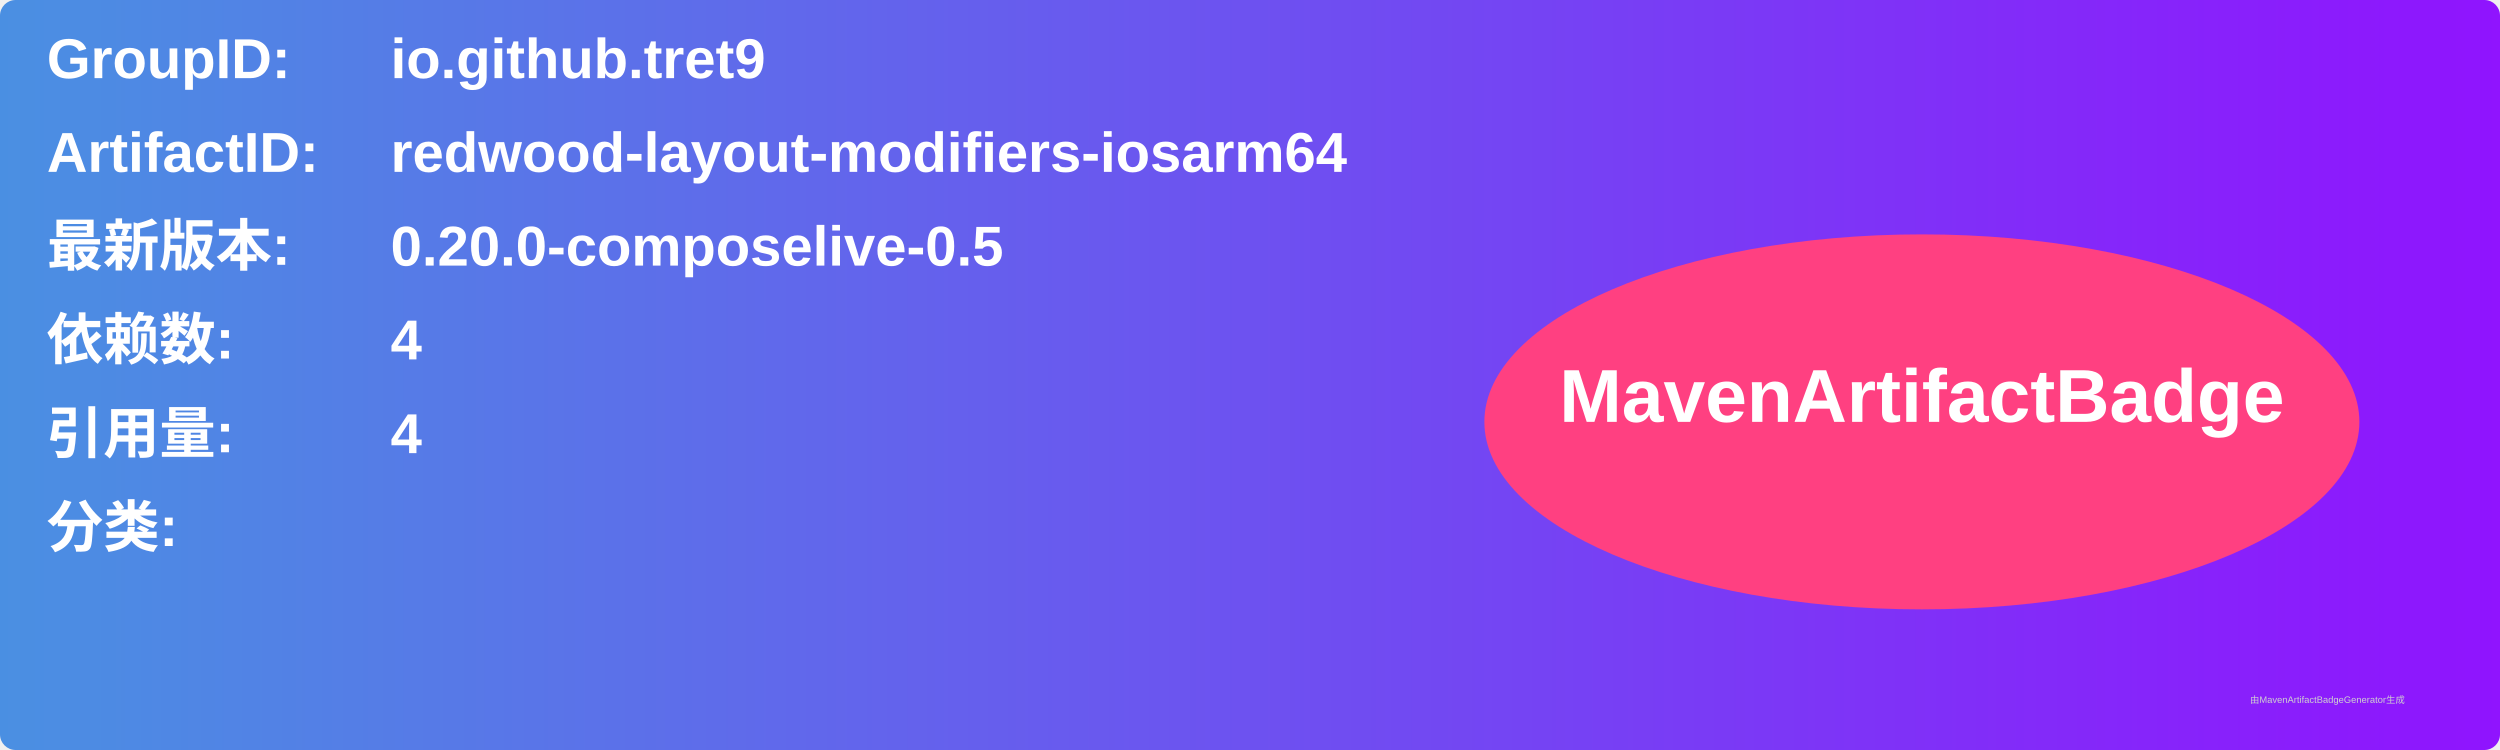
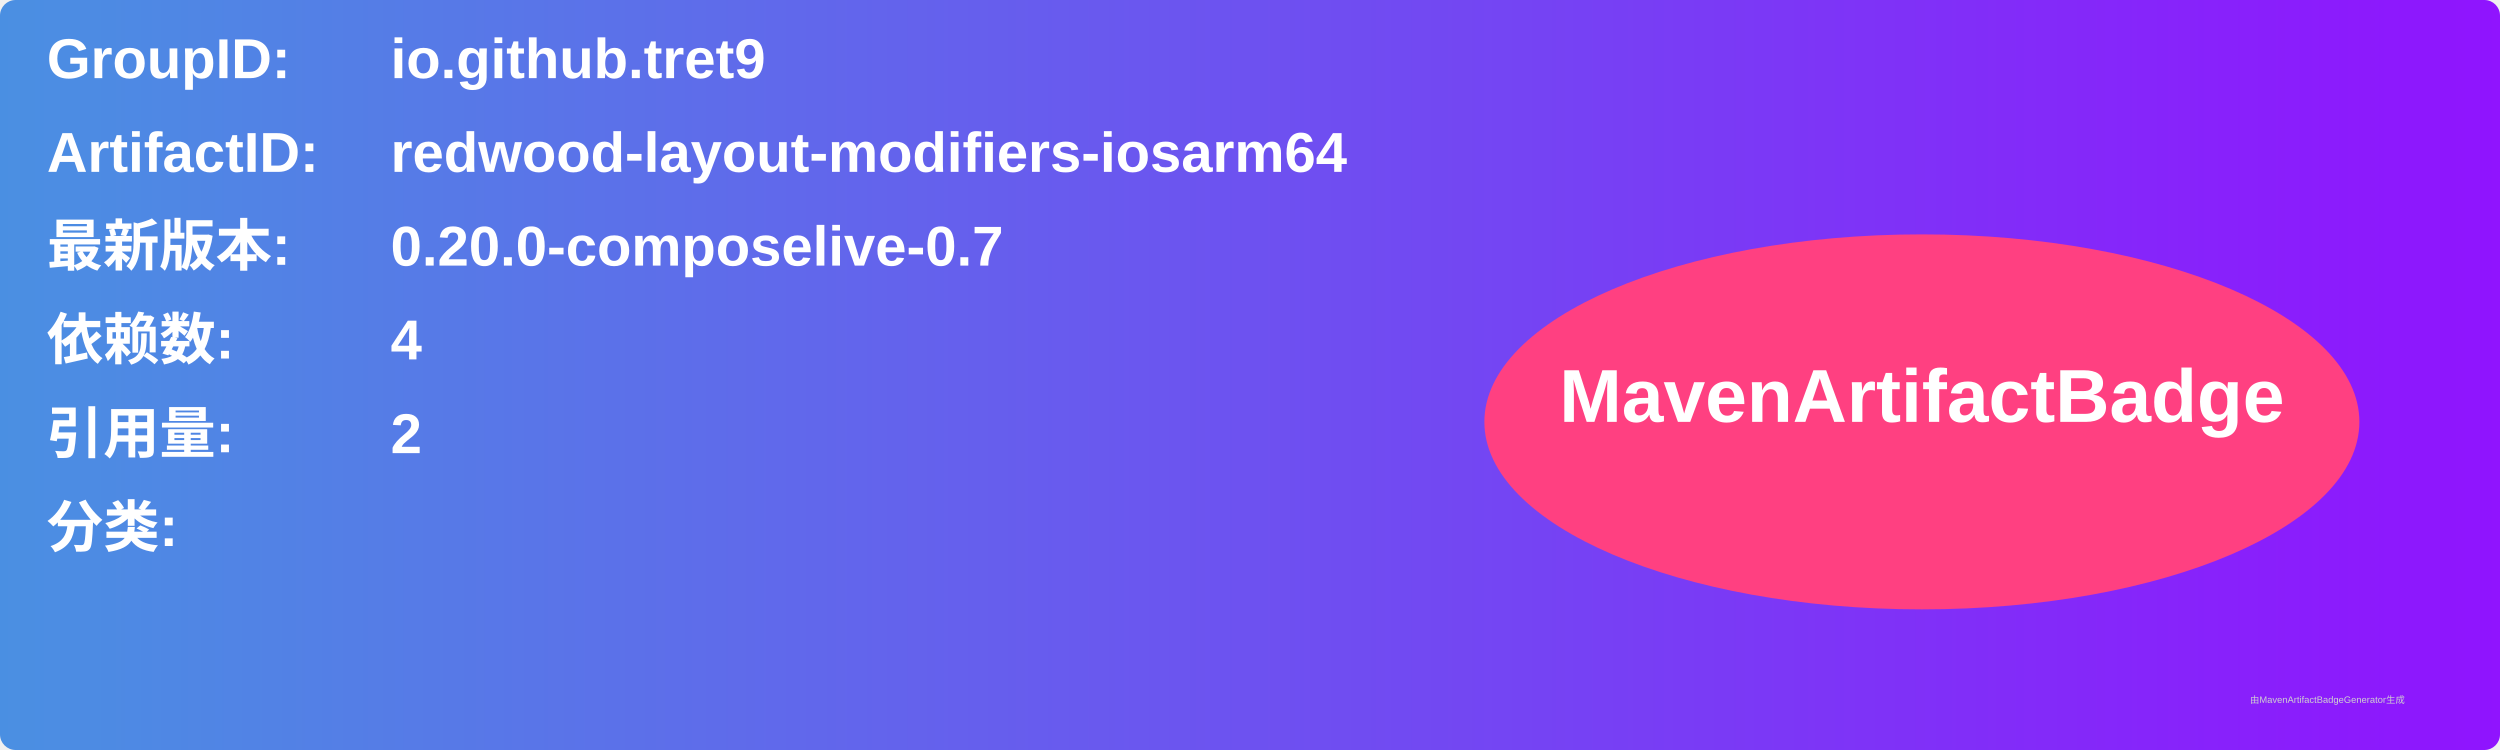
<svg xmlns="http://www.w3.org/2000/svg" width="800" height="240" viewBox="0 0 800 240">
  <linearGradient id="grad" x1="0%" y1="0%" x2="100%" y2="0%">
    <stop offset="0%" stop-color="#4a90e2" />
    <stop offset="100%" stop-color="#9013fe" />
  </linearGradient>
  <rect width="100%" height="100%" rx="5" ry="5" fill="url(#grad)" />
  <g transform="translate(15, 15)">
    <text x="0" y="10" font-family="Arial" font-size="18" fill="white" font-weight="bold" width="260">GroupID:</text>
    <text x="110" y="10" font-family="Arial" font-size="18" fill="white" font-weight="bold" width="460">io.github.tret9</text>
    <text x="0" y="40" font-family="Arial" font-size="18" fill="white" font-weight="bold" width="260">ArtifactID:</text>
    <text x="110" y="40" font-family="Arial" font-size="18" fill="white" font-weight="bold" width="460">redwood-layout-modifiers-iosarm64</text>
    <text x="0" y="70" font-family="Arial" font-size="18" fill="white" font-weight="bold">最新版本:</text>
    <text x="110" y="70" font-family="Arial" font-size="18" fill="white" font-weight="bold">
-       <tspan font-weight="bold">0.20.0-composelive-0.5</tspan>
+       <tspan font-weight="bold">0.20.0-composelive-0.7</tspan>
    </text>
    <text x="0" y="100" font-family="Arial" font-size="18" fill="white" font-weight="bold">依赖数: </text>
    <text x="110" y="100" font-family="Arial" font-size="18" fill="white">
      <tspan font-weight="bold">4</tspan>
    </text>
    <text x="0" y="130" font-family="Arial" font-size="18" fill="white" font-weight="bold">引用量: </text>
    <text x="110" y="130" font-family="Arial" font-size="18" fill="white">
-       <tspan font-weight="bold">4</tspan>
+       <tspan font-weight="bold">2</tspan>
    </text>
    <text x="0" y="160" font-family="Arial" font-size="18" fill="white" font-weight="bold">分类:</text>
    <text x="10" y="190" font-family="Arial" font-size="10" fill="white">
      <tspan font-weight="bold" />
    </text>
    <ellipse cx="600" cy="120" rx="140" ry="60" fill="#ff4081" />
    <text x="600" y="120" text-anchor="middle" font-family="Arial" font-size="24" fill="white" font-weight="bold">MavenArtifactBadge</text>
  </g>
  <text x="720" y="225" font-family="Arial" font-size="3" fill="#d0d0d0">由MavenArtifactBadgeGenerator生成</text>
</svg>
